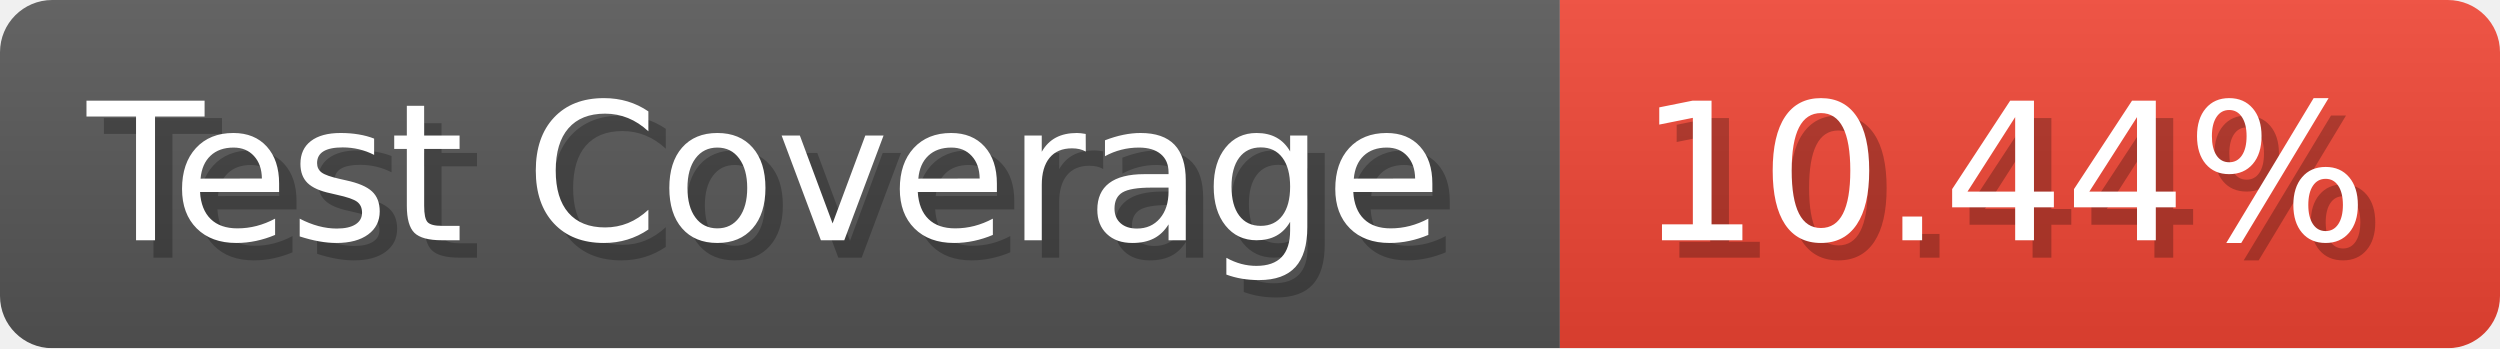
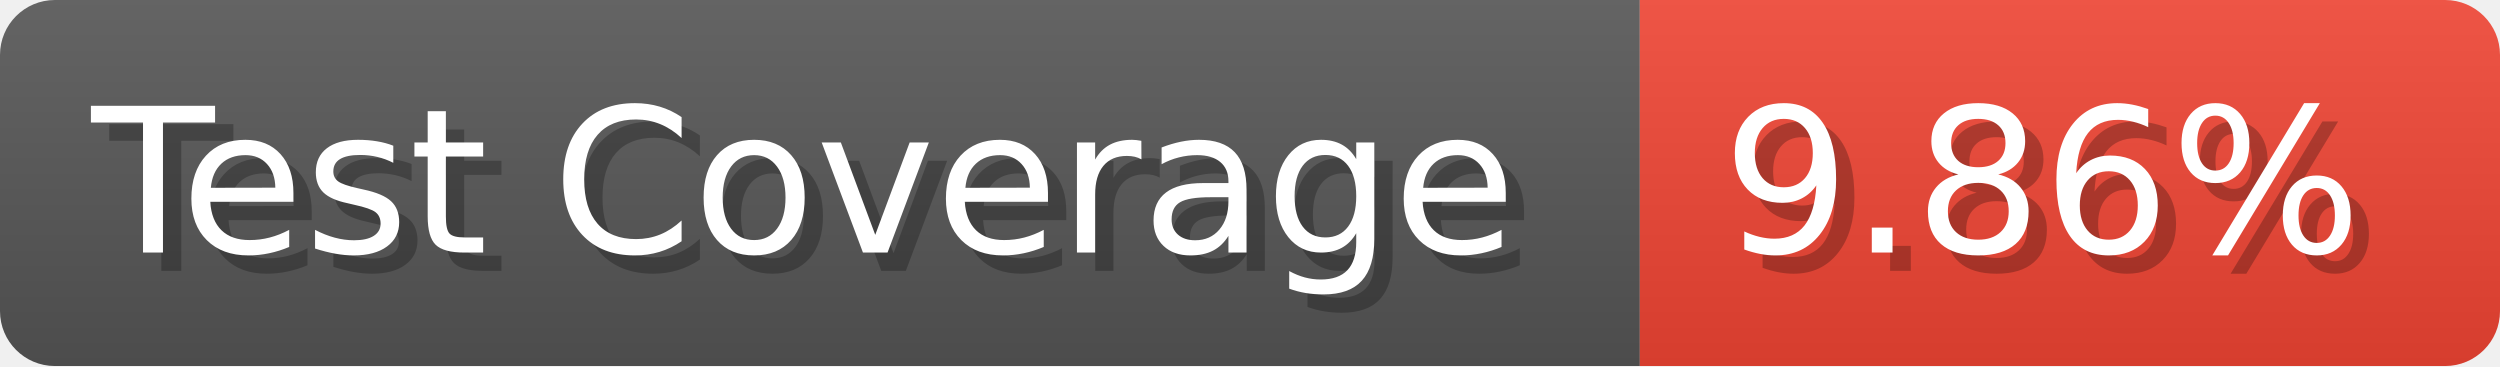
- <svg xmlns="http://www.w3.org/2000/svg" width="143.6" height="20" viewBox="0 0 1436 200" role="img" aria-label="Test Coverage: 10.44%">
+ <svg xmlns="http://www.w3.org/2000/svg" width="136.6" height="20" viewBox="0 0 1366 200" role="img" aria-label="Test Coverage: 9.86%">
  <linearGradient id="a" x2="0" y2="100%">
    <stop offset="0" stop-opacity=".1" stop-color="#EEE" />
    <stop offset="1" stop-opacity=".1" />
  </linearGradient>
  <mask id="m">
-     <rect width="1436" height="200" rx="30" fill="#FFF" />
+     <rect width="1366" height="200" rx="30" fill="#FFF" />
  </mask>
  <g mask="url(#m)">
    <rect width="896" height="200" fill="#555" />
-     <rect width="540" height="200" fill="#E43" x="896" />
-     <rect width="1436" height="200" fill="url(#a)" />
+     <rect width="470" height="200" fill="#E43" x="896" />
+     <rect width="1366" height="200" fill="url(#a)" />
  </g>
  <g aria-hidden="true" fill="#fff" text-anchor="start" font-family="Verdana,DejaVu Sans,sans-serif" font-size="110">
    <text x="60" y="148" textLength="796" fill="#000" opacity="0.25">Test Coverage</text>
    <text x="50" y="138" textLength="796">Test Coverage</text>
-     <text x="951" y="148" textLength="440" fill="#000" opacity="0.25">10.44%</text>
-     <text x="941" y="138" textLength="440">10.44%</text>
+     <text x="951" y="148" textLength="370" fill="#000" opacity="0.25">9.86%</text>
+     <text x="941" y="138" textLength="370">9.86%</text>
  </g>
</svg>
